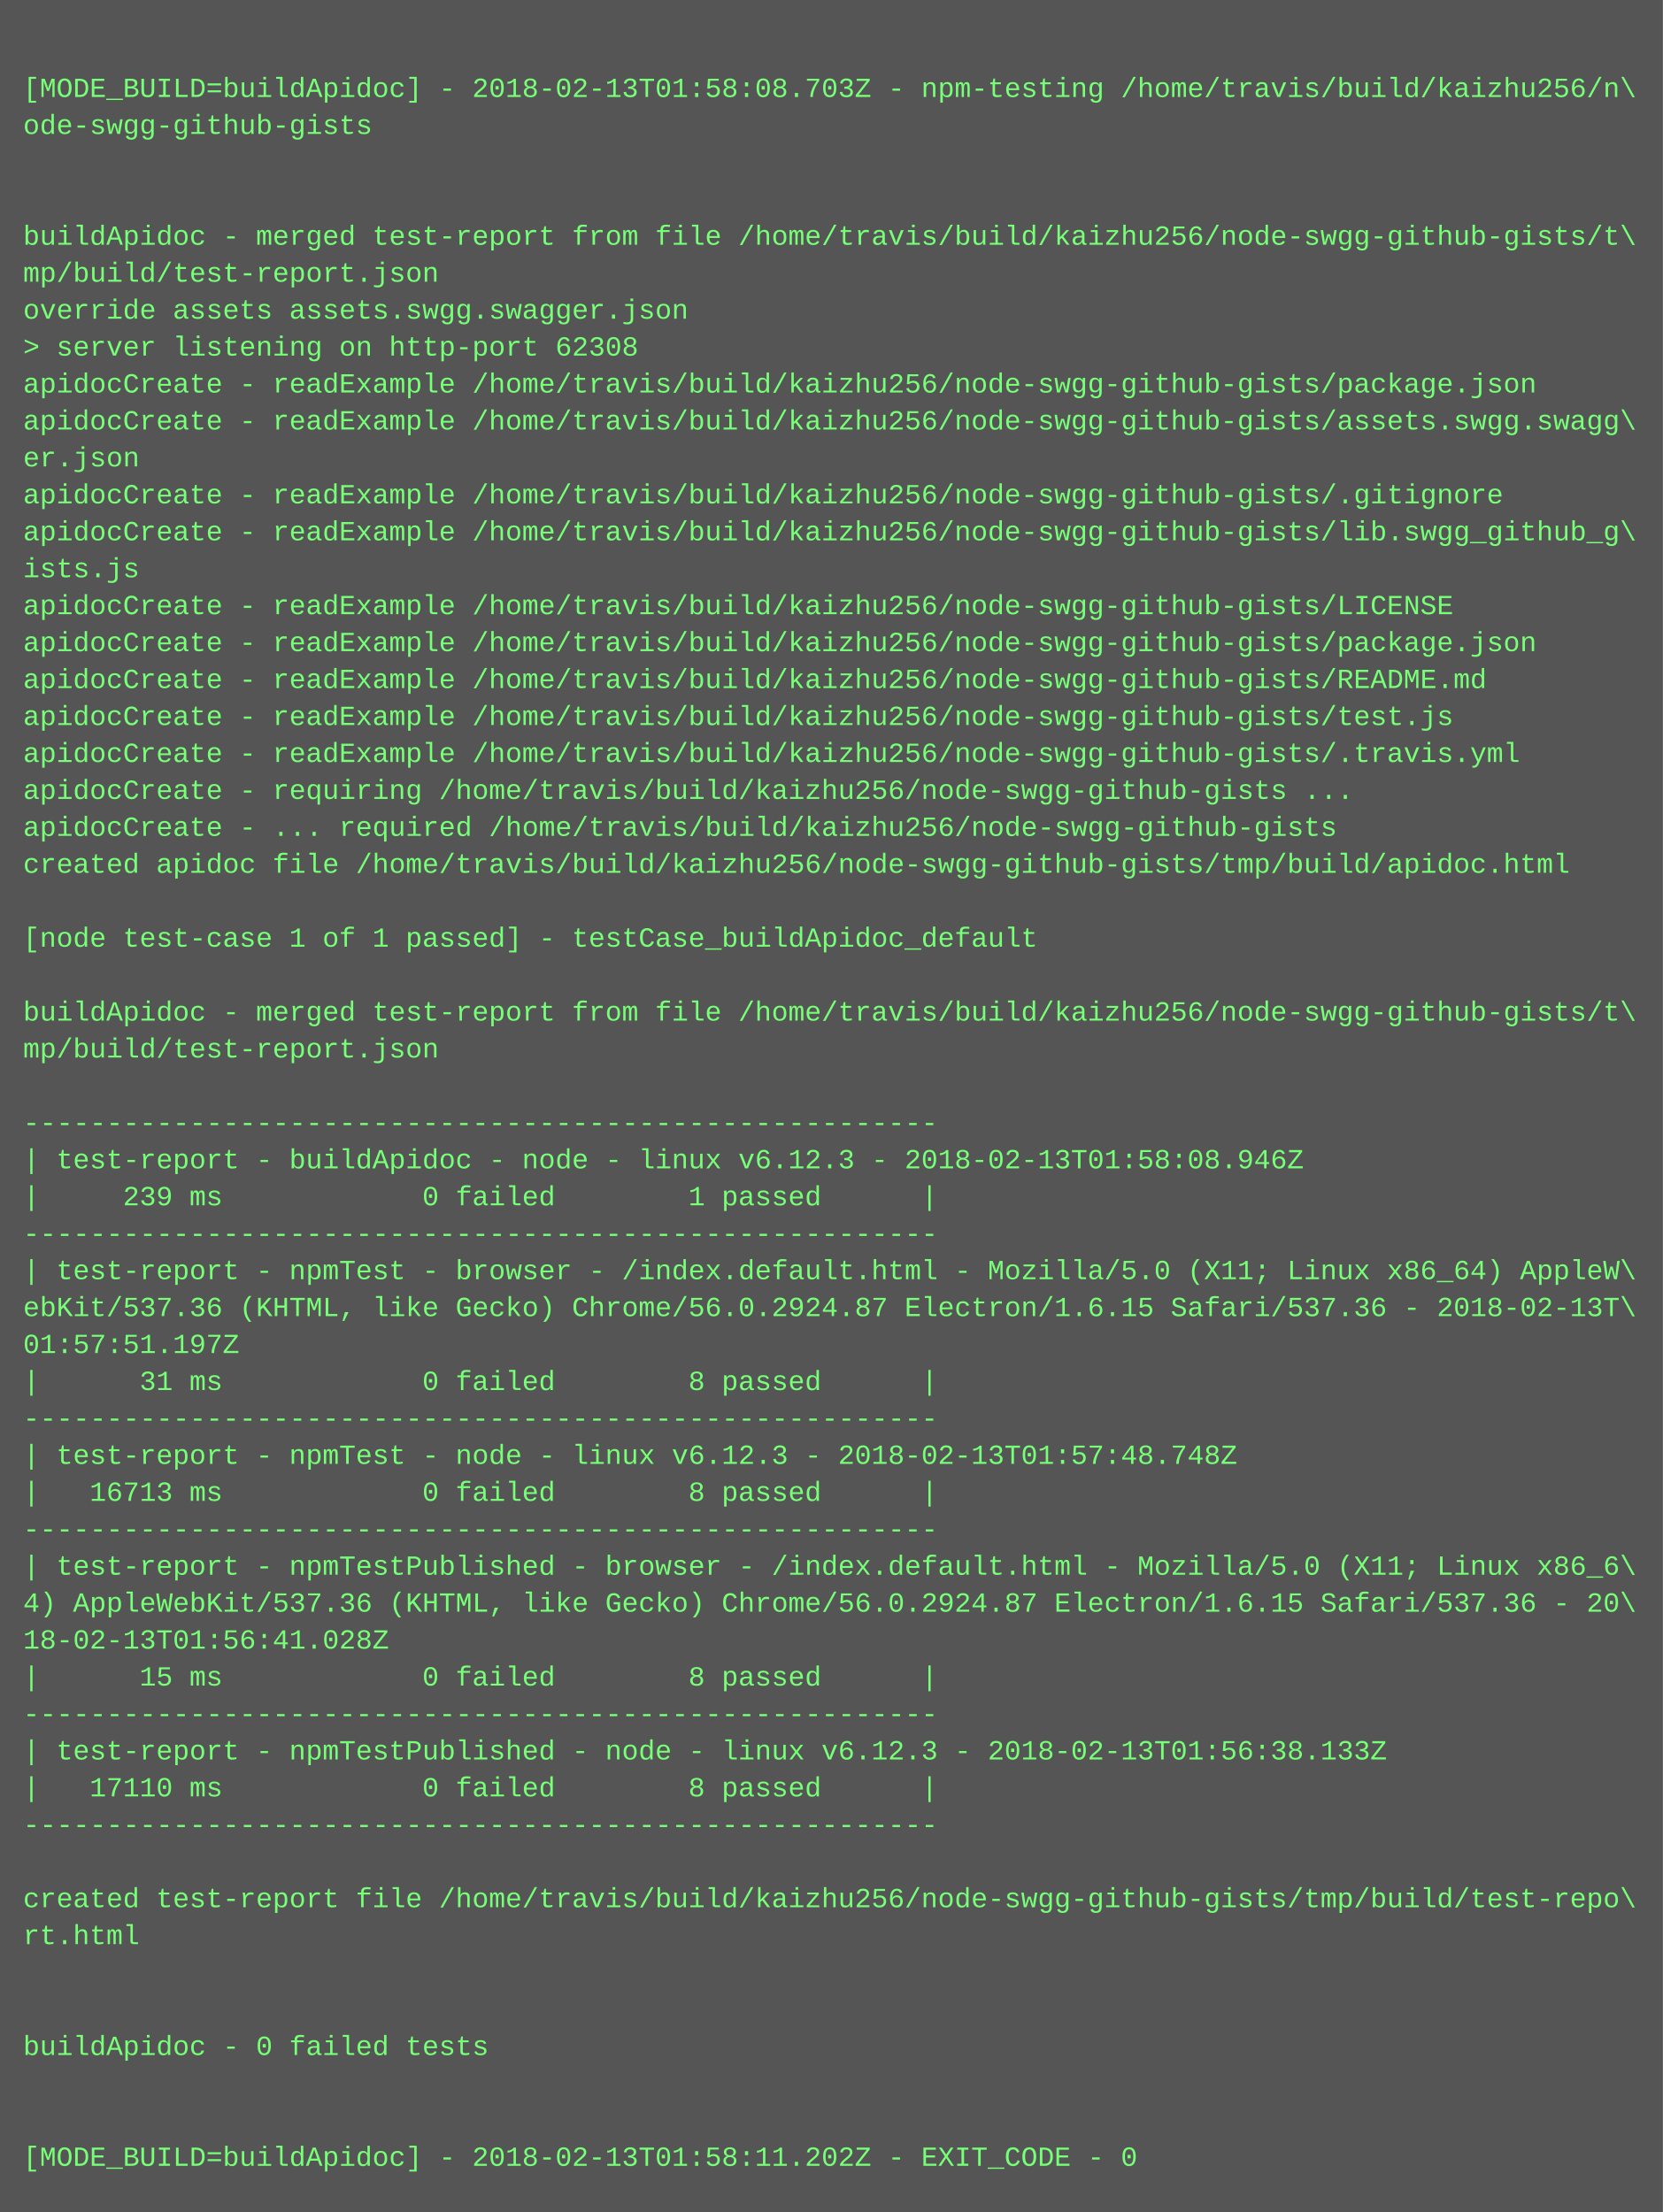
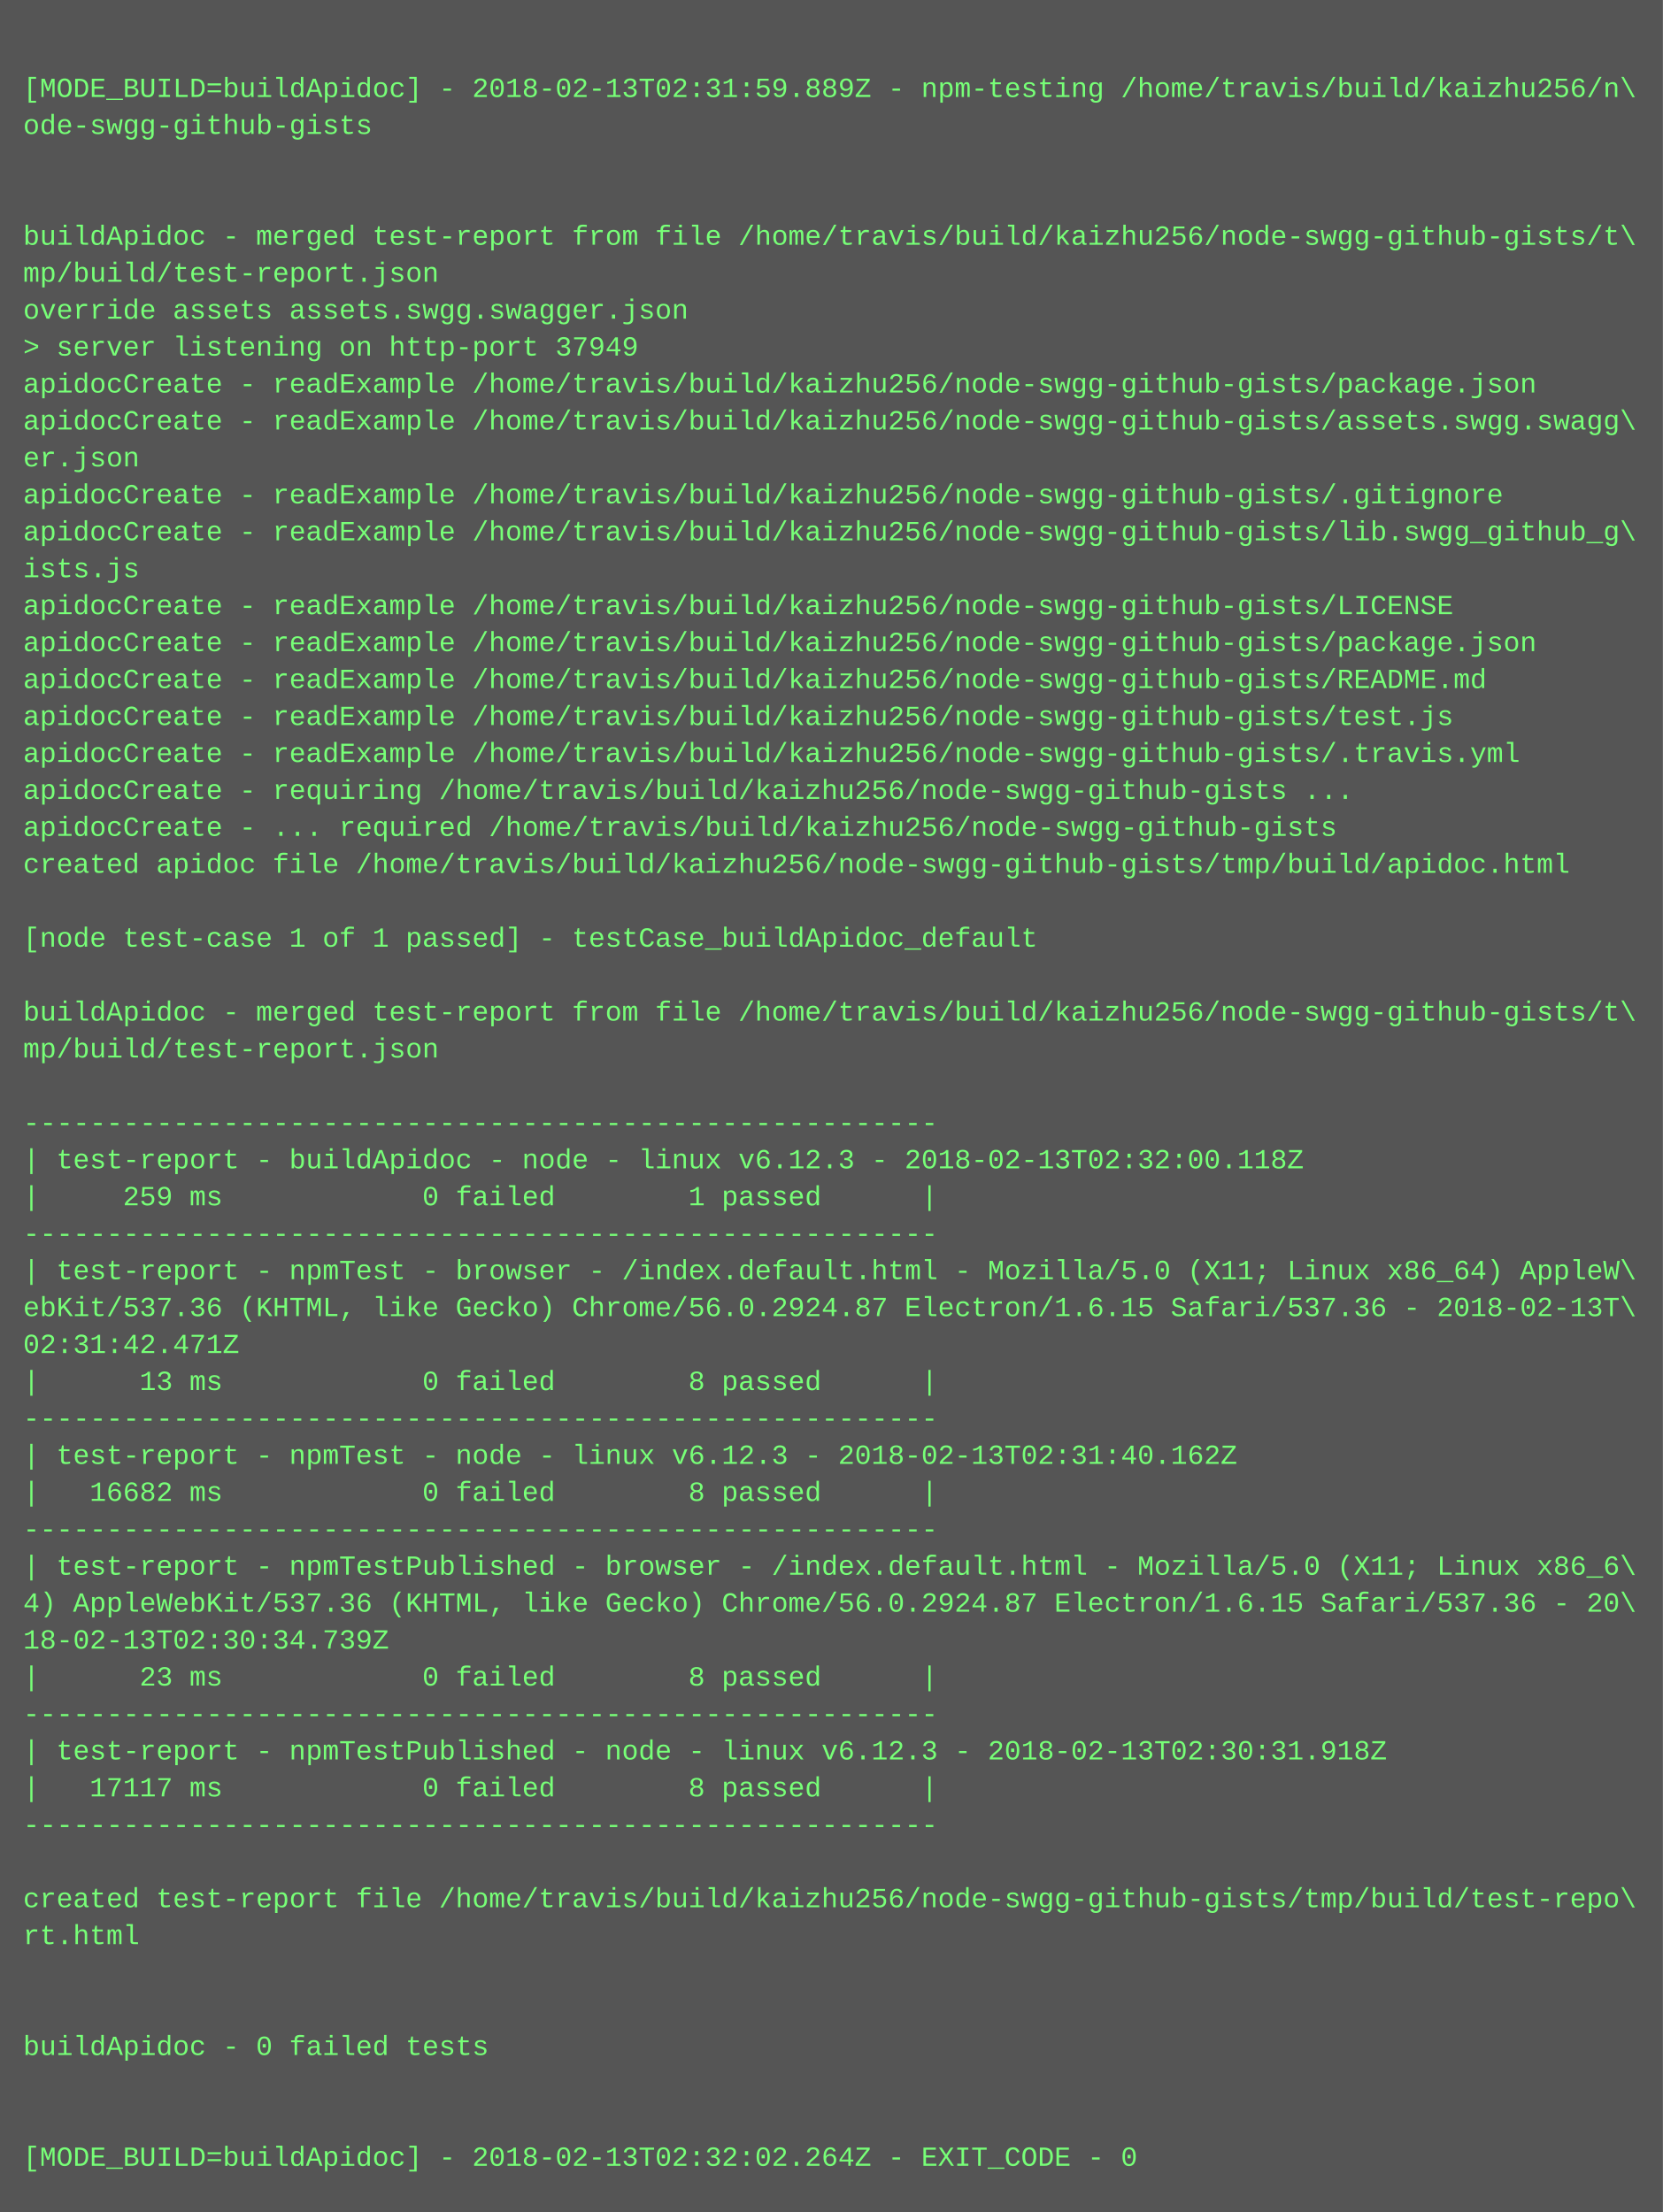
<svg xmlns="http://www.w3.org/2000/svg" height="958" width="720">
  <rect height="958" fill="#555" width="720" />
  <text fill="#7f7" font-family="Courier New" font-size="12" xml:space="preserve">
    <tspan x="10" y="26" />
-     <tspan x="10" y="42">[MODE_BUILD=buildApidoc] - 2018-02-13T01:58:08.703Z - npm-testing /home/travis/build/kaizhu256/n\</tspan>
+     <tspan x="10" y="42">[MODE_BUILD=buildApidoc] - 2018-02-13T02:31:59.889Z - npm-testing /home/travis/build/kaizhu256/n\</tspan>
    <tspan x="10" y="58">ode-swgg-github-gists</tspan>
    <tspan x="10" y="74" />
    <tspan x="10" y="90" />
    <tspan x="10" y="106">buildApidoc - merged test-report from file /home/travis/build/kaizhu256/node-swgg-github-gists/t\</tspan>
    <tspan x="10" y="122">mp/build/test-report.json</tspan>
    <tspan x="10" y="138">override assets assets.swgg.swagger.json</tspan>
-     <tspan x="10" y="154">&gt; server listening on http-port 62308</tspan>
+     <tspan x="10" y="154">&gt; server listening on http-port 37949</tspan>
    <tspan x="10" y="170">apidocCreate - readExample /home/travis/build/kaizhu256/node-swgg-github-gists/package.json</tspan>
    <tspan x="10" y="186">apidocCreate - readExample /home/travis/build/kaizhu256/node-swgg-github-gists/assets.swgg.swagg\</tspan>
    <tspan x="10" y="202">er.json</tspan>
    <tspan x="10" y="218">apidocCreate - readExample /home/travis/build/kaizhu256/node-swgg-github-gists/.gitignore</tspan>
    <tspan x="10" y="234">apidocCreate - readExample /home/travis/build/kaizhu256/node-swgg-github-gists/lib.swgg_github_g\</tspan>
    <tspan x="10" y="250">ists.js</tspan>
    <tspan x="10" y="266">apidocCreate - readExample /home/travis/build/kaizhu256/node-swgg-github-gists/LICENSE</tspan>
    <tspan x="10" y="282">apidocCreate - readExample /home/travis/build/kaizhu256/node-swgg-github-gists/package.json</tspan>
    <tspan x="10" y="298">apidocCreate - readExample /home/travis/build/kaizhu256/node-swgg-github-gists/README.md</tspan>
    <tspan x="10" y="314">apidocCreate - readExample /home/travis/build/kaizhu256/node-swgg-github-gists/test.js</tspan>
    <tspan x="10" y="330">apidocCreate - readExample /home/travis/build/kaizhu256/node-swgg-github-gists/.travis.yml</tspan>
    <tspan x="10" y="346">apidocCreate - requiring /home/travis/build/kaizhu256/node-swgg-github-gists ...</tspan>
    <tspan x="10" y="362">apidocCreate - ... required /home/travis/build/kaizhu256/node-swgg-github-gists</tspan>
    <tspan x="10" y="378">created apidoc file /home/travis/build/kaizhu256/node-swgg-github-gists/tmp/build/apidoc.html</tspan>
    <tspan x="10" y="394" />
    <tspan x="10" y="410">[node test-case 1 of 1 passed] - testCase_buildApidoc_default</tspan>
    <tspan x="10" y="426" />
    <tspan x="10" y="442">buildApidoc - merged test-report from file /home/travis/build/kaizhu256/node-swgg-github-gists/t\</tspan>
    <tspan x="10" y="458">mp/build/test-report.json</tspan>
    <tspan x="10" y="474" />
    <tspan x="10" y="490">-------------------------------------------------------</tspan>
-     <tspan x="10" y="506">| test-report - buildApidoc - node - linux v6.12.3 - 2018-02-13T01:58:08.946Z</tspan>
-     <tspan x="10" y="522">|     239 ms            0 failed        1 passed      |</tspan>
+     <tspan x="10" y="506">| test-report - buildApidoc - node - linux v6.12.3 - 2018-02-13T02:32:00.118Z</tspan>
+     <tspan x="10" y="522">|     259 ms            0 failed        1 passed      |</tspan>
    <tspan x="10" y="538">-------------------------------------------------------</tspan>
    <tspan x="10" y="554">| test-report - npmTest - browser - /index.default.html - Mozilla/5.0 (X11; Linux x86_64) AppleW\</tspan>
    <tspan x="10" y="570">ebKit/537.36 (KHTML, like Gecko) Chrome/56.0.2924.87 Electron/1.6.15 Safari/537.36 - 2018-02-13T\</tspan>
-     <tspan x="10" y="586">01:57:51.197Z</tspan>
-     <tspan x="10" y="602">|      31 ms            0 failed        8 passed      |</tspan>
+     <tspan x="10" y="586">02:31:42.471Z</tspan>
+     <tspan x="10" y="602">|      13 ms            0 failed        8 passed      |</tspan>
    <tspan x="10" y="618">-------------------------------------------------------</tspan>
-     <tspan x="10" y="634">| test-report - npmTest - node - linux v6.12.3 - 2018-02-13T01:57:48.748Z</tspan>
-     <tspan x="10" y="650">|   16713 ms            0 failed        8 passed      |</tspan>
+     <tspan x="10" y="634">| test-report - npmTest - node - linux v6.12.3 - 2018-02-13T02:31:40.162Z</tspan>
+     <tspan x="10" y="650">|   16682 ms            0 failed        8 passed      |</tspan>
    <tspan x="10" y="666">-------------------------------------------------------</tspan>
    <tspan x="10" y="682">| test-report - npmTestPublished - browser - /index.default.html - Mozilla/5.0 (X11; Linux x86_6\</tspan>
    <tspan x="10" y="698">4) AppleWebKit/537.36 (KHTML, like Gecko) Chrome/56.0.2924.87 Electron/1.6.15 Safari/537.36 - 20\</tspan>
-     <tspan x="10" y="714">18-02-13T01:56:41.028Z</tspan>
-     <tspan x="10" y="730">|      15 ms            0 failed        8 passed      |</tspan>
+     <tspan x="10" y="714">18-02-13T02:30:34.739Z</tspan>
+     <tspan x="10" y="730">|      23 ms            0 failed        8 passed      |</tspan>
    <tspan x="10" y="746">-------------------------------------------------------</tspan>
-     <tspan x="10" y="762">| test-report - npmTestPublished - node - linux v6.12.3 - 2018-02-13T01:56:38.133Z</tspan>
-     <tspan x="10" y="778">|   17110 ms            0 failed        8 passed      |</tspan>
+     <tspan x="10" y="762">| test-report - npmTestPublished - node - linux v6.12.3 - 2018-02-13T02:30:31.918Z</tspan>
+     <tspan x="10" y="778">|   17117 ms            0 failed        8 passed      |</tspan>
    <tspan x="10" y="794">-------------------------------------------------------</tspan>
    <tspan x="10" y="810" />
    <tspan x="10" y="826">created test-report file /home/travis/build/kaizhu256/node-swgg-github-gists/tmp/build/test-repo\</tspan>
    <tspan x="10" y="842">rt.html</tspan>
    <tspan x="10" y="858" />
    <tspan x="10" y="874" />
    <tspan x="10" y="890">buildApidoc - 0 failed tests</tspan>
    <tspan x="10" y="906" />
    <tspan x="10" y="922" />
-     <tspan x="10" y="938">[MODE_BUILD=buildApidoc] - 2018-02-13T01:58:11.202Z - EXIT_CODE - 0</tspan>
+     <tspan x="10" y="938">[MODE_BUILD=buildApidoc] - 2018-02-13T02:32:02.264Z - EXIT_CODE - 0</tspan>
  </text>
</svg>
